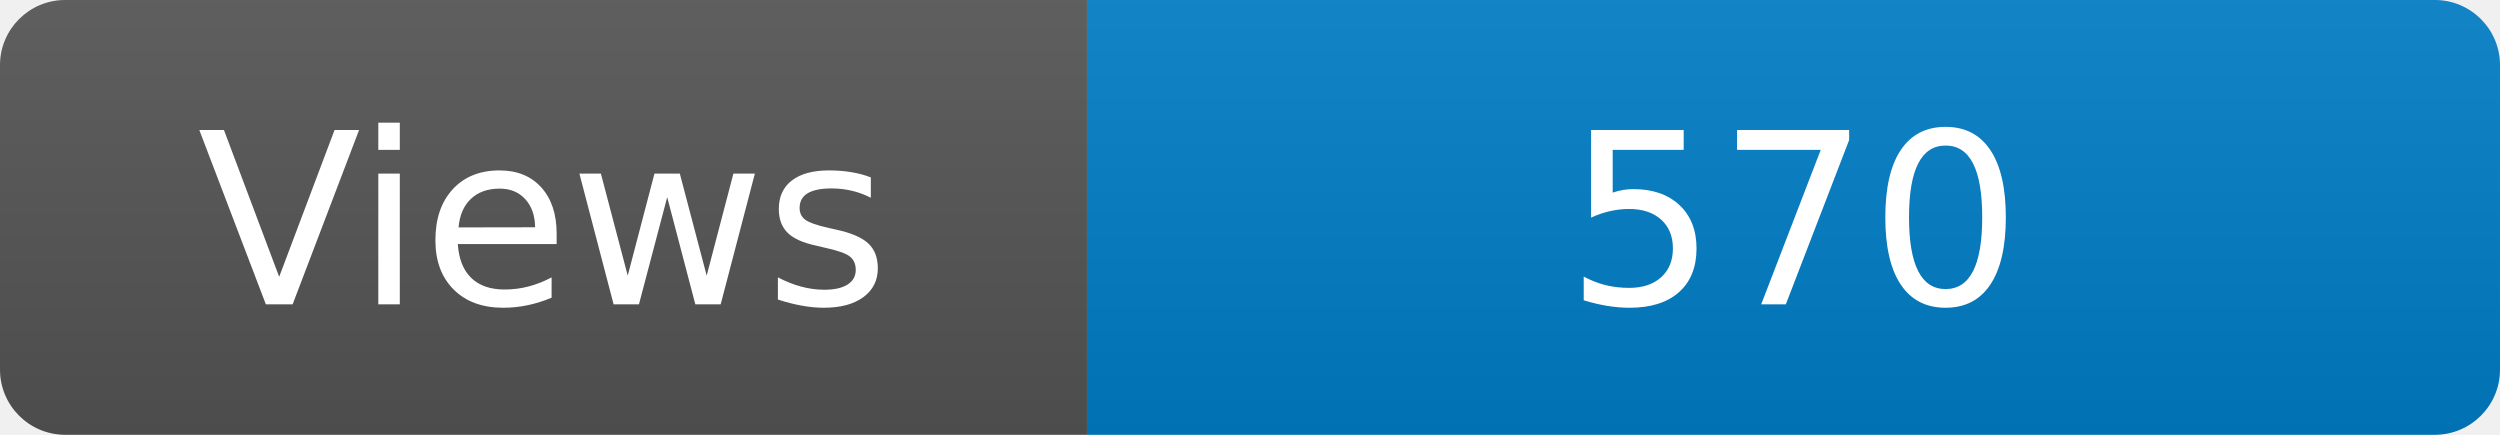
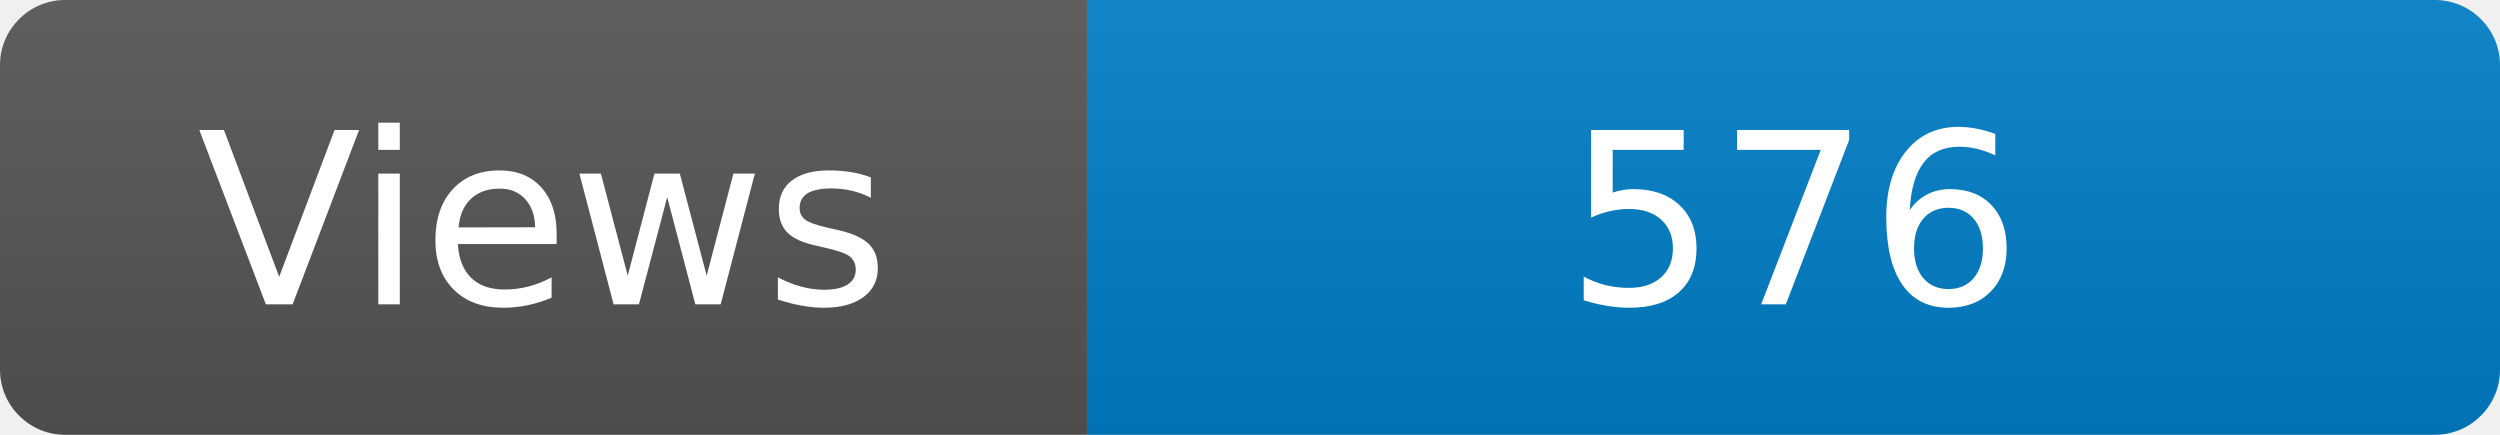
<svg xmlns="http://www.w3.org/2000/svg" width="115" height="20" role="img" aria-label="Maintained?: yes">
  <linearGradient id="s" x2="0" y2="100%">
    <stop offset="0" stop-color="#bbb" stop-opacity=".1" />
    <stop offset="1" stop-opacity=".1" />
  </linearGradient>
  <clipPath id="r">
    <rect width="115" height="20" rx="3" fill="#fff" />
  </clipPath>
  <g clip-path="url(#r)">
    <rect width="50" height="20" fill="#555" />
    <rect x="50" width="160" height="20" fill="#007ec6" />
    <rect width="115" height="20" fill="url(#s)" />
  </g>
  <g fill="#fff" text-anchor="middle" font-family="Verdana,Geneva,DejaVu Sans,sans-serif" font-size="110">
    <text x="250" y="140" transform="scale(.1)" fill="#fff">Views</text>
-     <text x="825" y="140" transform="scale(.1)" fill="#fff">570</text>
+     <text x="825" y="140" transform="scale(.1)" fill="#fff">576</text>
  </g>
</svg>
